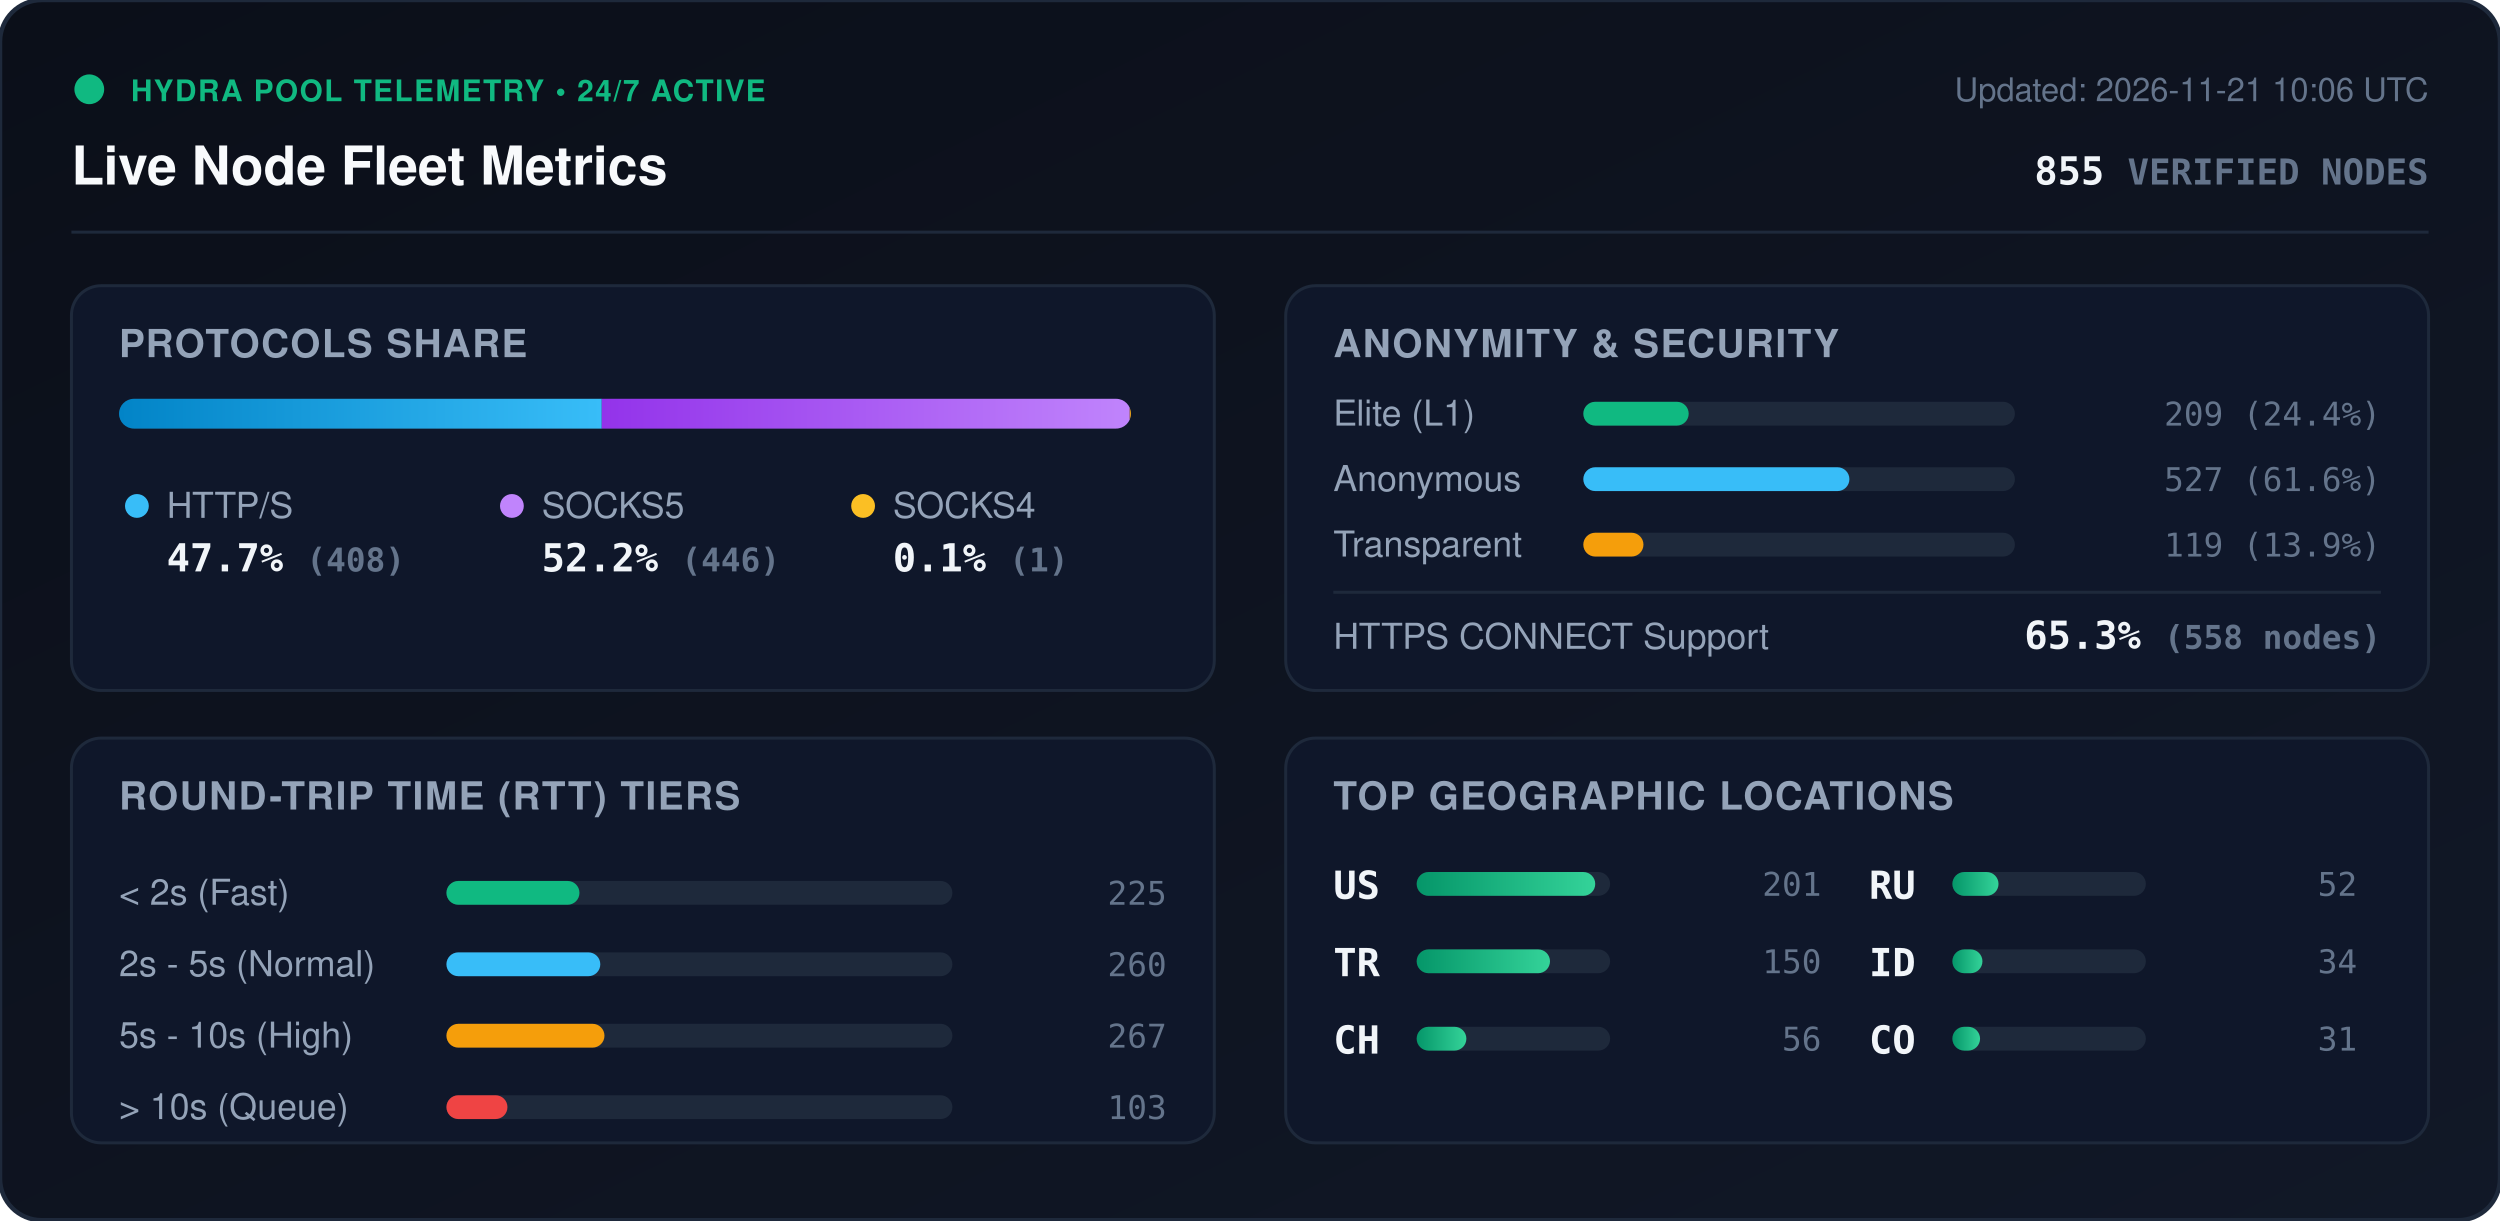
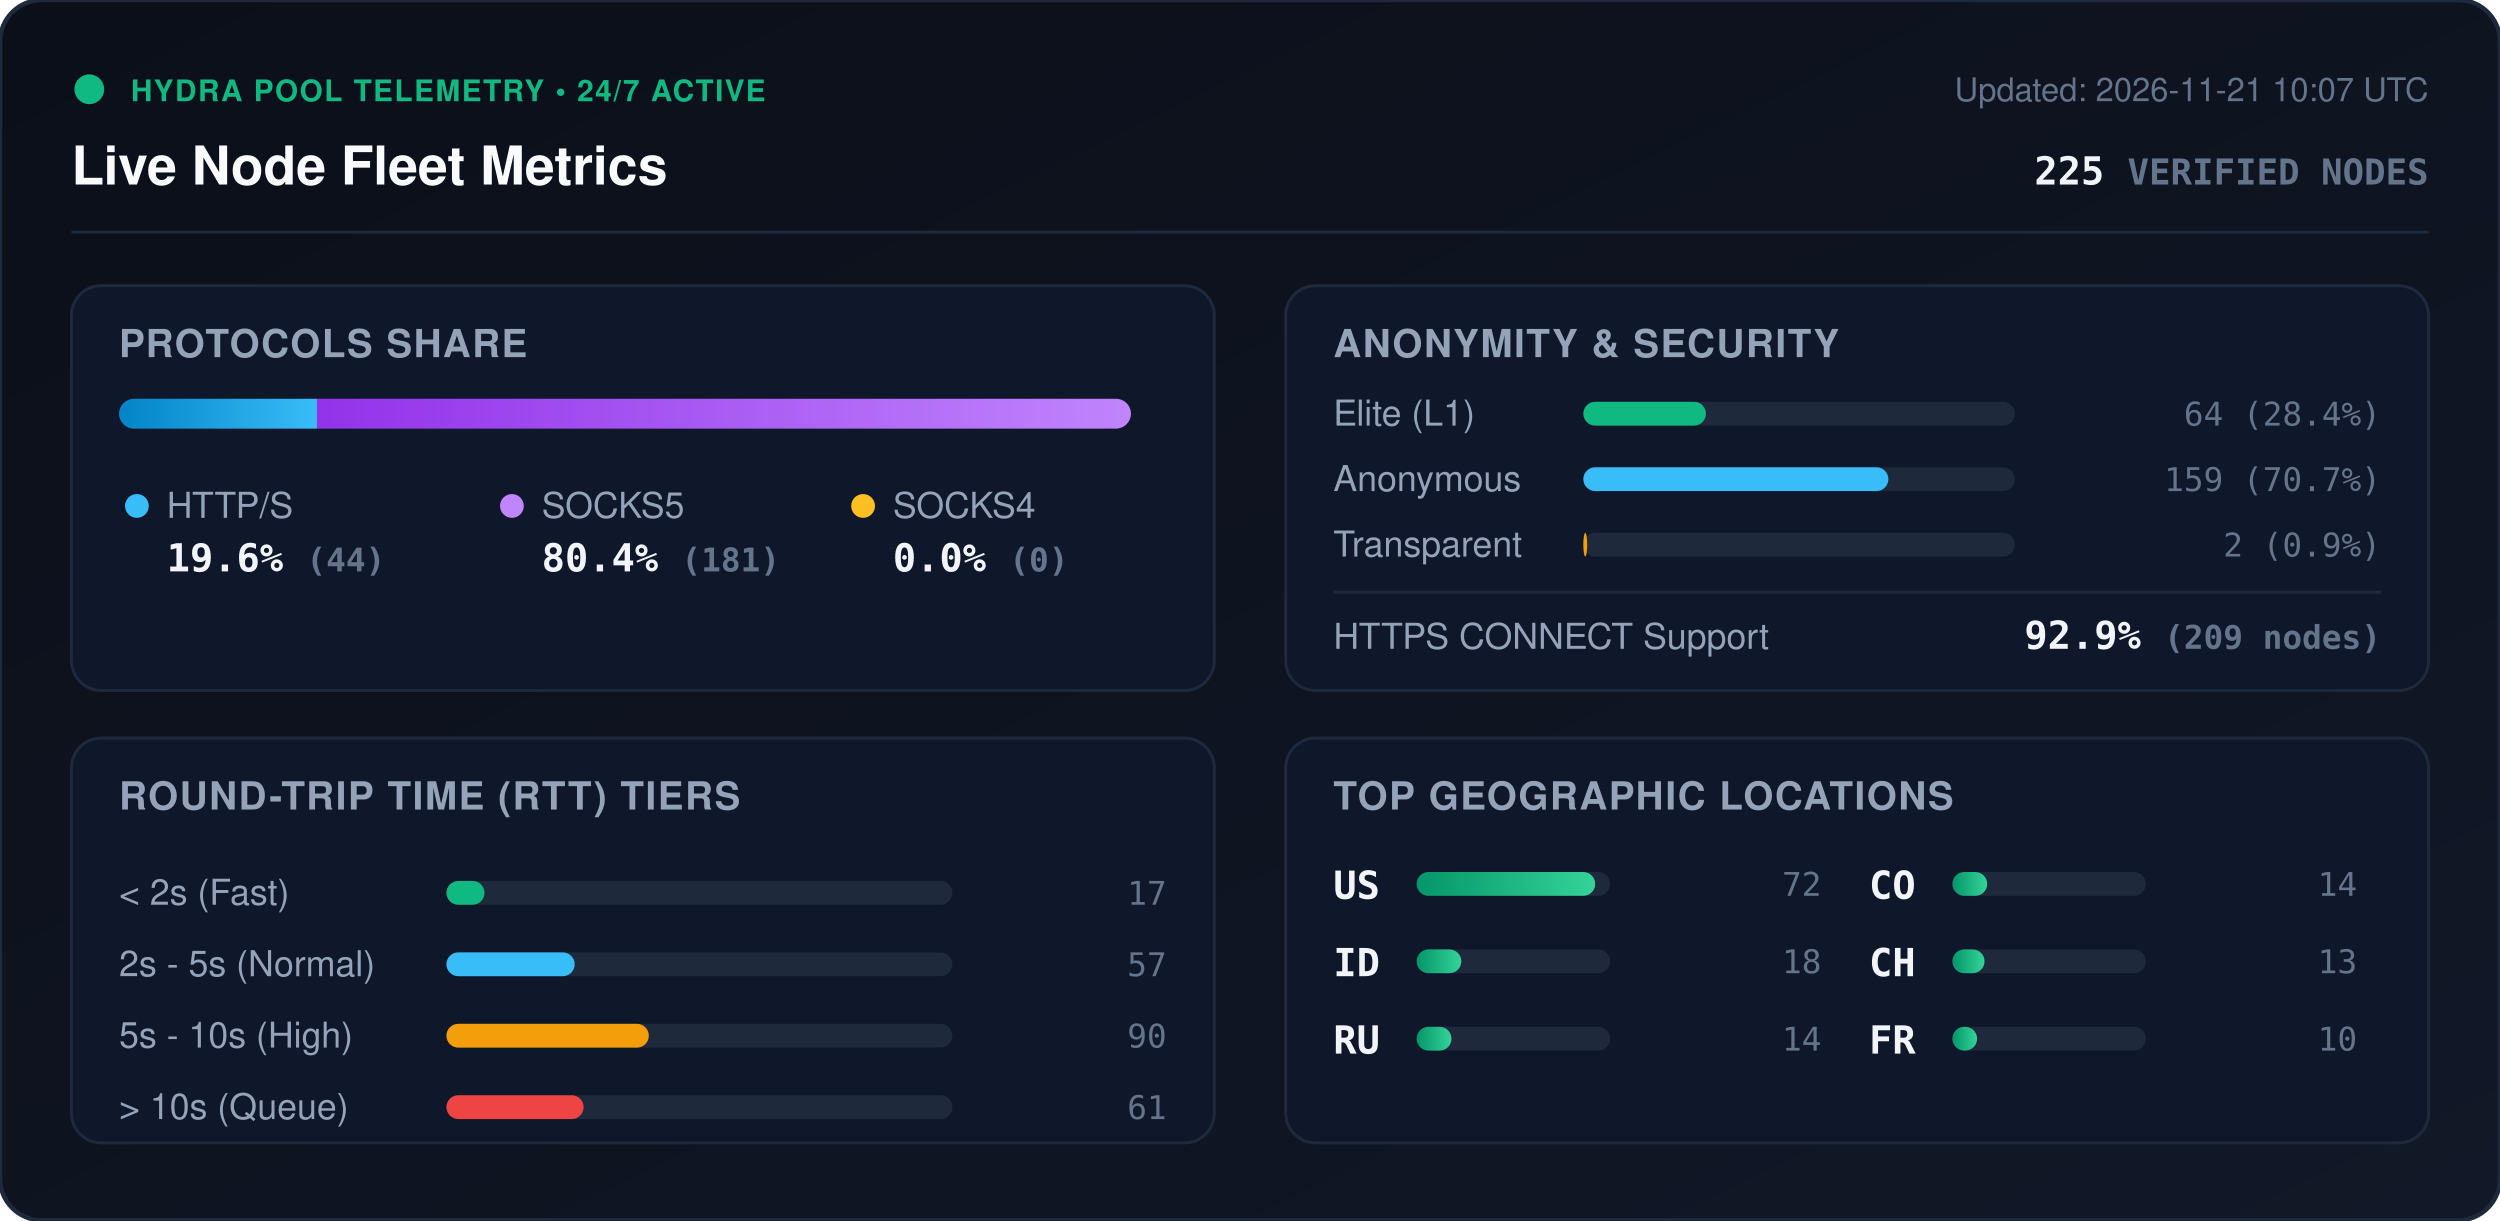
<svg xmlns="http://www.w3.org/2000/svg" viewBox="0 0 840 410" width="840" height="410" style="max-width: 100%; height: auto;">
  <defs>
    <linearGradient id="bg" x1="0%" y1="0%" x2="100%" y2="100%">
      <stop offset="0%" stop-color="#0b0f19" />
      <stop offset="100%" stop-color="#111827" />
    </linearGradient>
    <linearGradient id="bar-http" x1="0%" y1="0%" x2="100%" y2="0%">
      <stop offset="0%" stop-color="#0284c7" />
      <stop offset="100%" stop-color="#38bdf8" />
    </linearGradient>
    <linearGradient id="bar-socks5" x1="0%" y1="0%" x2="100%" y2="0%">
      <stop offset="0%" stop-color="#9333ea" />
      <stop offset="100%" stop-color="#c084fc" />
    </linearGradient>
    <linearGradient id="bar-socks4" x1="0%" y1="0%" x2="100%" y2="0%">
      <stop offset="0%" stop-color="#d97706" />
      <stop offset="100%" stop-color="#fbbf24" />
    </linearGradient>
    <linearGradient id="bar-green" x1="0%" y1="0%" x2="100%" y2="0%">
      <stop offset="0%" stop-color="#059669" />
      <stop offset="100%" stop-color="#34d399" />
    </linearGradient>
    <clipPath id="prog-track-clip">
      <rect width="340.0" height="10" rx="5" />
    </clipPath>
    <style>
      .title { font: 700 18px -apple-system, BlinkMacSystemFont, 'Segoe UI', Helvetica, Arial, sans-serif; fill: #f8fafc; }
      .sub { font: 500 11px -apple-system, BlinkMacSystemFont, 'Segoe UI', Helvetica, Arial, sans-serif; fill: #64748b; }
      .section-hdr { font: 600 13px -apple-system, BlinkMacSystemFont, 'Segoe UI', Helvetica, Arial, sans-serif; fill: #94a3b8; letter-spacing: 0.5px; }
      .metric-val { font: 700 13px -apple-system, BlinkMacSystemFont, 'Segoe UI', Helvetica, Arial, sans-serif; fill: #f1f5f9; }
      .metric-lbl { font: 500 12px -apple-system, BlinkMacSystemFont, 'Segoe UI', Helvetica, Arial, sans-serif; fill: #94a3b8; }
      .badge-txt { font: 700 10px -apple-system, BlinkMacSystemFont, 'Segoe UI', Helvetica, Arial, sans-serif; fill: #10b981; letter-spacing: 0.5px; }
      .mono { font-family: ui-monospace, SFMono-Regular, Menlo, Monaco, Consolas, monospace; }
      .pulse { animation: beacon 2s infinite ease-in-out; }
      @keyframes beacon { 0%, 100% { opacity: 1; } 50% { opacity: 0.35; } }
    </style>
  </defs>
  <rect width="840" height="410" rx="14" fill="url(#bg)" stroke="#1e293b" stroke-width="1.5" />
  <g transform="translate(24, 24)">
    <circle cx="6" cy="6" r="5" fill="#10b981" class="pulse" />
    <text x="20" y="10" class="badge-txt">HYDRA POOL TELEMETRY • 24/7 ACTIVE</text>
    <text x="0" y="38" class="title">Live Node Fleet Metrics</text>
-     <text x="792" y="10" text-anchor="end" class="sub">Updated: 2026-11-21 10:06 UTC</text>
-     <text x="792" y="38" text-anchor="end" class="metric-val mono" fill="#38bdf8">855 <tspan font-size="12" fill="#64748b">VERIFIED NODES</tspan>
+     <text x="792" y="10" text-anchor="end" class="sub">Updated: 2026-11-21 10:07 UTC</text>
+     <text x="792" y="38" text-anchor="end" class="metric-val mono" fill="#38bdf8">225 <tspan font-size="12" fill="#64748b">VERIFIED NODES</tspan>
    </text>
  </g>
  <line x1="24" y1="78" x2="816" y2="78" stroke="#1e293b" stroke-width="1" />
  <g transform="translate(24, 96)">
    <rect width="384" height="136" rx="10" fill="#0f172a" stroke="#1e293b" />
    <text x="16" y="24" class="section-hdr">PROTOCOLS SHARE</text>
    <g transform="translate(16, 38)">
      <rect width="340.0" height="10" rx="5" fill="#1e293b" />
      <g clip-path="url(#prog-track-clip)">
-         <rect x="0" width="162.2" height="10" fill="url(#bar-http)" />
-         <rect x="162.2" width="177.4" height="10" fill="url(#bar-socks5)" />
-         <rect x="339.6" width="0.4" height="10" fill="url(#bar-socks4)" />
+         <rect x="0" width="66.5" height="10" fill="url(#bar-http)" />
+         <rect x="66.5" width="273.5" height="10" fill="url(#bar-socks5)" />
+         <rect x="340.0" width="0.0" height="10" fill="url(#bar-socks4)" />
      </g>
    </g>
    <g transform="translate(16, 68)">
      <circle cx="6" cy="6" r="4" fill="#38bdf8" />
      <text x="16" y="10" class="metric-lbl">HTTP/S</text>
-       <text x="16" y="28" class="metric-val mono">47.7% <tspan font-size="11" fill="#64748b">(408)</tspan>
+       <text x="16" y="28" class="metric-val mono">19.6% <tspan font-size="11" fill="#64748b">(44)</tspan>
      </text>
      <circle cx="132" cy="6" r="4" fill="#c084fc" />
      <text x="142" y="10" class="metric-lbl">SOCKS5</text>
-       <text x="142" y="28" class="metric-val mono">52.2% <tspan font-size="11" fill="#64748b">(446)</tspan>
+       <text x="142" y="28" class="metric-val mono">80.4% <tspan font-size="11" fill="#64748b">(181)</tspan>
      </text>
      <circle cx="250" cy="6" r="4" fill="#fbbf24" />
      <text x="260" y="10" class="metric-lbl">SOCKS4</text>
-       <text x="260" y="28" class="metric-val mono">0.1% <tspan font-size="11" fill="#64748b">(1)</tspan>
+       <text x="260" y="28" class="metric-val mono">0.0% <tspan font-size="11" fill="#64748b">(0)</tspan>
      </text>
    </g>
  </g>
  <g transform="translate(432, 96)">
    <rect width="384" height="136" rx="10" fill="#0f172a" stroke="#1e293b" />
    <text x="16" y="24" class="section-hdr">ANONYMITY &amp; SECURITY</text>
    <text x="16" y="47" class="metric-lbl">Elite (L1)</text>
    <rect x="100" y="39" width="145.0" height="8" rx="4" fill="#1e293b" />
-     <rect x="100" y="39" width="35.4" height="8" rx="4" fill="#10b981" />
-     <text x="368" y="47" text-anchor="end" class="mono sub" fill="#e2e8f0">209 (24.4%)</text>
+     <rect x="100" y="39" width="41.2" height="8" rx="4" fill="#10b981" />
+     <text x="368" y="47" text-anchor="end" class="mono sub" fill="#e2e8f0">64 (28.4%)</text>
    <text x="16" y="69" class="metric-lbl">Anonymous</text>
    <rect x="100" y="61" width="145.0" height="8" rx="4" fill="#1e293b" />
-     <rect x="100" y="61" width="89.4" height="8" rx="4" fill="#38bdf8" />
-     <text x="368" y="69" text-anchor="end" class="mono sub" fill="#e2e8f0">527 (61.6%)</text>
+     <rect x="100" y="61" width="102.5" height="8" rx="4" fill="#38bdf8" />
+     <text x="368" y="69" text-anchor="end" class="mono sub" fill="#e2e8f0">159 (70.7%)</text>
    <text x="16" y="91" class="metric-lbl">Transparent</text>
    <rect x="100" y="83" width="145.0" height="8" rx="4" fill="#1e293b" />
-     <rect x="100" y="83" width="20.2" height="8" rx="4" fill="#f59e0b" />
-     <text x="368" y="91" text-anchor="end" class="mono sub" fill="#e2e8f0">119 (13.9%)</text>
+     <rect x="100" y="83" width="1.3" height="8" rx="4" fill="#f59e0b" />
+     <text x="368" y="91" text-anchor="end" class="mono sub" fill="#e2e8f0">2 (0.9%)</text>
    <line x1="16" y1="103" x2="368" y2="103" stroke="#1e293b" stroke-width="1" />
    <text x="16" y="122" class="metric-lbl">HTTPS CONNECT Support</text>
-     <text x="368" y="122" text-anchor="end" class="metric-val mono" fill="#34d399">65.3% <tspan font-size="11" fill="#64748b">(558 nodes)</tspan>
+     <text x="368" y="122" text-anchor="end" class="metric-val mono" fill="#34d399">92.9% <tspan font-size="11" fill="#64748b">(209 nodes)</tspan>
    </text>
  </g>
  <g transform="translate(24, 248)">
    <rect width="384" height="136" rx="10" fill="#0f172a" stroke="#1e293b" />
    <text x="16" y="24" class="section-hdr">ROUND-TRIP TIME (RTT) TIERS</text>
    <g transform="translate(16, 42)">
      <text x="0" y="14" class="metric-lbl">&lt; 2s (Fast)</text>
      <rect x="110" y="6" width="170" height="8" rx="4" fill="#1e293b" />
-       <rect x="110" y="6" width="44.7" height="8" rx="4" fill="#10b981" />
-       <text x="352" y="14" text-anchor="end" class="mono sub">225</text>
+       <rect x="110" y="6" width="12.8" height="8" rx="4" fill="#10b981" />
+       <text x="352" y="14" text-anchor="end" class="mono sub">17</text>
      <text x="0" y="38" class="metric-lbl">2s - 5s (Normal)</text>
      <rect x="110" y="30" width="170" height="8" rx="4" fill="#1e293b" />
-       <rect x="110" y="30" width="51.7" height="8" rx="4" fill="#38bdf8" />
-       <text x="352" y="38" text-anchor="end" class="mono sub">260</text>
+       <rect x="110" y="30" width="43.1" height="8" rx="4" fill="#38bdf8" />
+       <text x="352" y="38" text-anchor="end" class="mono sub">57</text>
      <text x="0" y="62" class="metric-lbl">5s - 10s (High)</text>
      <rect x="110" y="54" width="170" height="8" rx="4" fill="#1e293b" />
-       <rect x="110" y="54" width="53.1" height="8" rx="4" fill="#f59e0b" />
-       <text x="352" y="62" text-anchor="end" class="mono sub">267</text>
+       <rect x="110" y="54" width="68.0" height="8" rx="4" fill="#f59e0b" />
+       <text x="352" y="62" text-anchor="end" class="mono sub">90</text>
      <text x="0" y="86" class="metric-lbl">&gt; 10s (Queue)</text>
      <rect x="110" y="78" width="170" height="8" rx="4" fill="#1e293b" />
-       <rect x="110" y="78" width="20.5" height="8" rx="4" fill="#ef4444" />
-       <text x="352" y="86" text-anchor="end" class="mono sub">103</text>
+       <rect x="110" y="78" width="46.1" height="8" rx="4" fill="#ef4444" />
+       <text x="352" y="86" text-anchor="end" class="mono sub">61</text>
    </g>
  </g>
  <g transform="translate(432, 248)">
    <rect width="384" height="136" rx="10" fill="#0f172a" stroke="#1e293b" />
    <text x="16" y="24" class="section-hdr">TOP GEOGRAPHIC LOCATIONS</text>
    <g transform="translate(16, 42)">
      <g transform="translate(0, 0)">
        <text x="0" y="12" class="mono metric-val" font-size="12">US</text>
        <rect x="28" y="3" width="65" height="8" rx="4" fill="#1e293b" />
        <rect x="28" y="3" width="60.0" height="8" rx="4" fill="url(#bar-green)" />
-         <text x="164" y="11" text-anchor="end" class="mono sub">201</text>
+         <text x="164" y="11" text-anchor="end" class="mono sub">72</text>
      </g>
      <g transform="translate(0, 26)">
-         <text x="0" y="12" class="mono metric-val" font-size="12">TR</text>
+         <text x="0" y="12" class="mono metric-val" font-size="12">ID</text>
        <rect x="28" y="3" width="65" height="8" rx="4" fill="#1e293b" />
-         <rect x="28" y="3" width="44.8" height="8" rx="4" fill="url(#bar-green)" />
-         <text x="164" y="11" text-anchor="end" class="mono sub">150</text>
+         <rect x="28" y="3" width="15.0" height="8" rx="4" fill="url(#bar-green)" />
+         <text x="164" y="11" text-anchor="end" class="mono sub">18</text>
      </g>
      <g transform="translate(0, 52)">
+         <text x="0" y="12" class="mono metric-val" font-size="12">RU</text>
+         <rect x="28" y="3" width="65" height="8" rx="4" fill="#1e293b" />
+         <rect x="28" y="3" width="11.7" height="8" rx="4" fill="url(#bar-green)" />
+         <text x="164" y="11" text-anchor="end" class="mono sub">14</text>
+       </g>
+       <g transform="translate(180, 0)">
+         <text x="0" y="12" class="mono metric-val" font-size="12">CO</text>
+         <rect x="28" y="3" width="65" height="8" rx="4" fill="#1e293b" />
+         <rect x="28" y="3" width="11.7" height="8" rx="4" fill="url(#bar-green)" />
+         <text x="164" y="11" text-anchor="end" class="mono sub">14</text>
+       </g>
+       <g transform="translate(180, 26)">
        <text x="0" y="12" class="mono metric-val" font-size="12">CH</text>
        <rect x="28" y="3" width="65" height="8" rx="4" fill="#1e293b" />
-         <rect x="28" y="3" width="16.7" height="8" rx="4" fill="url(#bar-green)" />
-         <text x="164" y="11" text-anchor="end" class="mono sub">56</text>
-       </g>
-       <g transform="translate(180, 0)">
-         <text x="0" y="12" class="mono metric-val" font-size="12">RU</text>
-         <rect x="28" y="3" width="65" height="8" rx="4" fill="#1e293b" />
-         <rect x="28" y="3" width="15.5" height="8" rx="4" fill="url(#bar-green)" />
-         <text x="164" y="11" text-anchor="end" class="mono sub">52</text>
-       </g>
-       <g transform="translate(180, 26)">
-         <text x="0" y="12" class="mono metric-val" font-size="12">ID</text>
-         <rect x="28" y="3" width="65" height="8" rx="4" fill="#1e293b" />
-         <rect x="28" y="3" width="10.1" height="8" rx="4" fill="url(#bar-green)" />
-         <text x="164" y="11" text-anchor="end" class="mono sub">34</text>
+         <rect x="28" y="3" width="10.8" height="8" rx="4" fill="url(#bar-green)" />
+         <text x="164" y="11" text-anchor="end" class="mono sub">13</text>
      </g>
      <g transform="translate(180, 52)">
-         <text x="0" y="12" class="mono metric-val" font-size="12">CO</text>
+         <text x="0" y="12" class="mono metric-val" font-size="12">FR</text>
        <rect x="28" y="3" width="65" height="8" rx="4" fill="#1e293b" />
-         <rect x="28" y="3" width="9.3" height="8" rx="4" fill="url(#bar-green)" />
-         <text x="164" y="11" text-anchor="end" class="mono sub">31</text>
+         <rect x="28" y="3" width="8.3" height="8" rx="4" fill="url(#bar-green)" />
+         <text x="164" y="11" text-anchor="end" class="mono sub">10</text>
      </g>
    </g>
  </g>
</svg>
